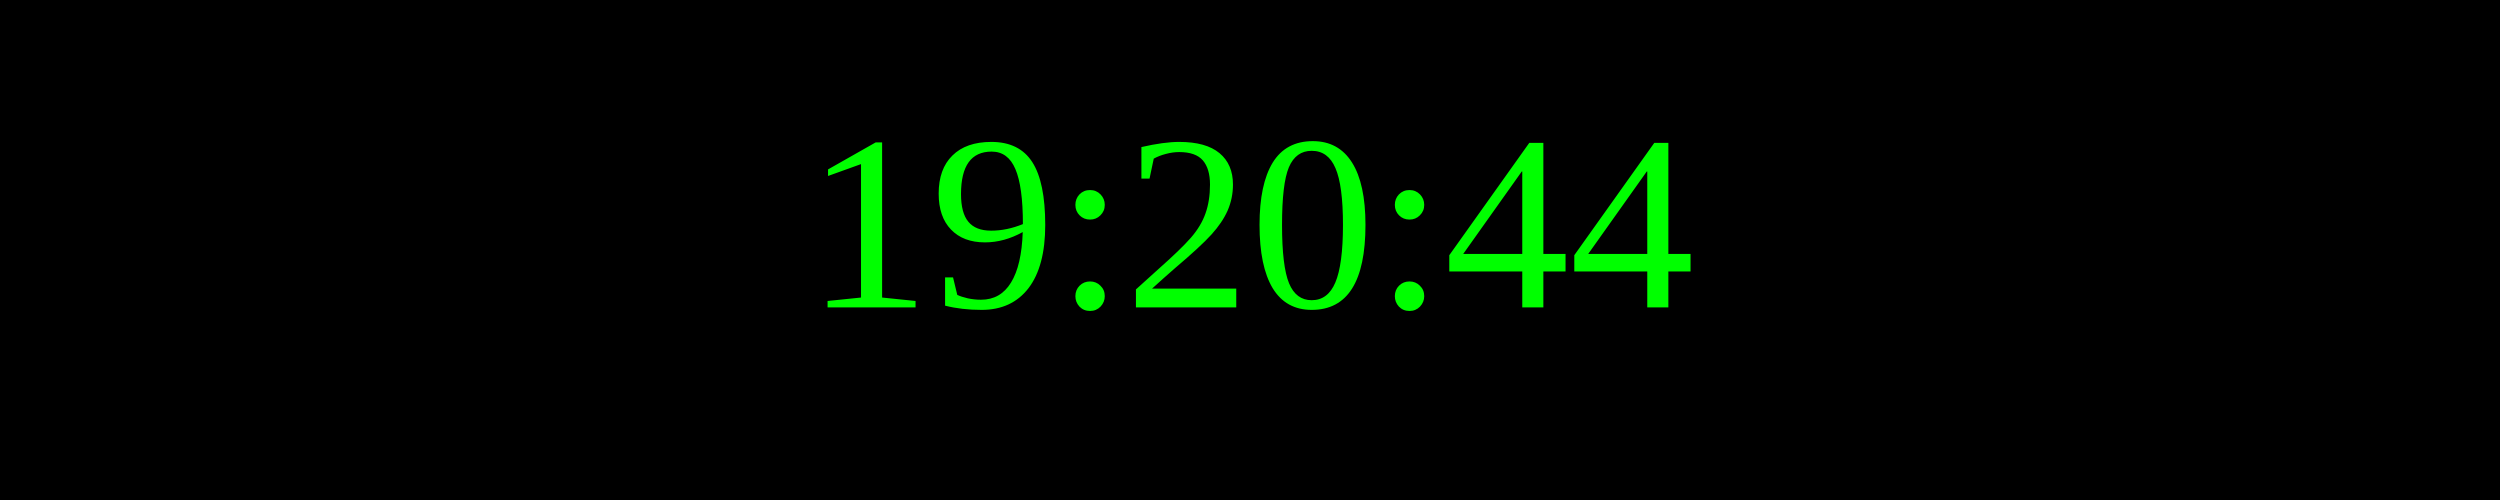
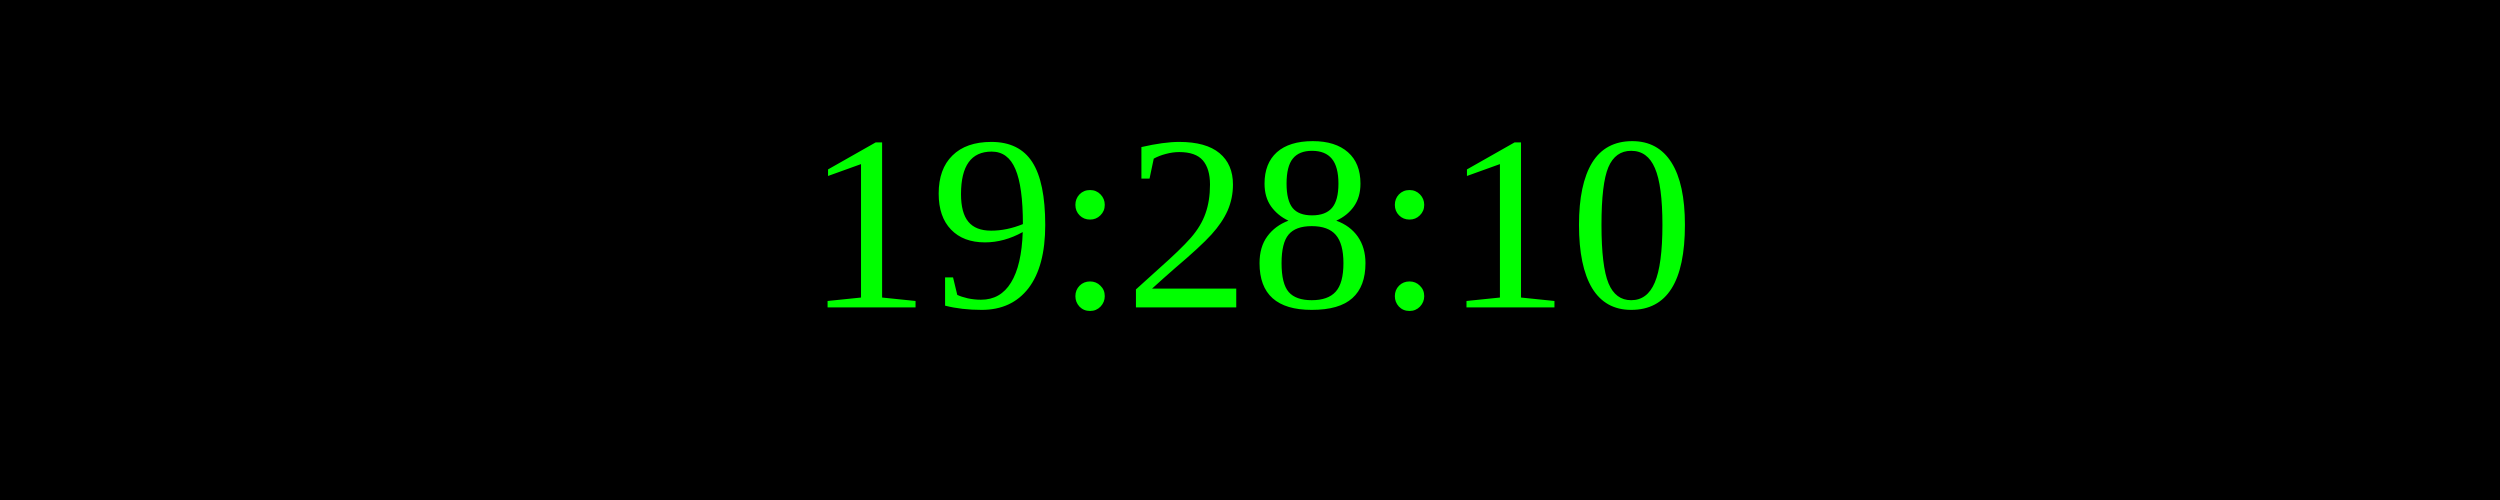
<svg xmlns="http://www.w3.org/2000/svg" width="250" height="50">
  <rect width="100%" height="100%" fill="black" />
  <text x="50%" y="50%" font-size="25" fill="lime" text-anchor="middle" dominant-baseline="middle">
- 19:20:44
+ 19:28:10
</text>
</svg>
